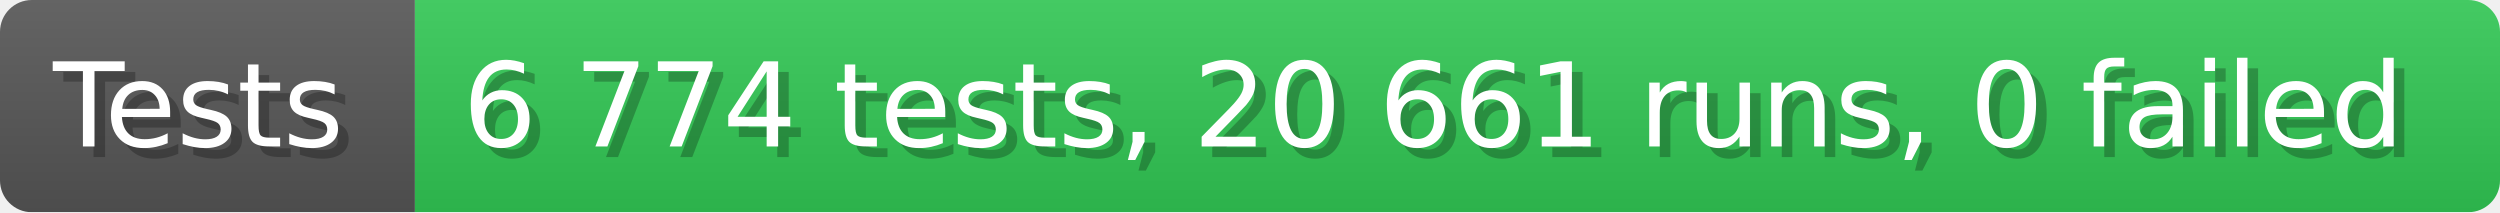
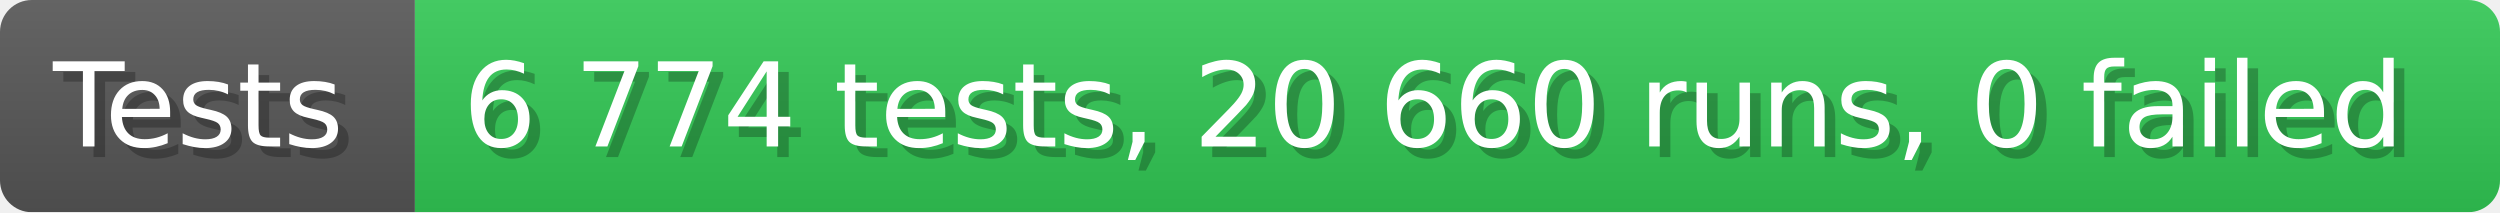
- <svg xmlns="http://www.w3.org/2000/svg" width="235.6" height="20" viewBox="0 0 2356 200" role="img" aria-label="Tests: 6 774 tests, 20 661 runs, 0 failed">
+ <svg xmlns="http://www.w3.org/2000/svg" width="235.6" height="20" viewBox="0 0 2356 200" role="img" aria-label="Tests: 6 774 tests, 20 660 runs, 0 failed">
  <linearGradient id="a" x2="0" y2="100%">
    <stop offset="0" stop-opacity=".1" stop-color="#EEE" />
    <stop offset="1" stop-opacity=".1" />
  </linearGradient>
  <mask id="m">
    <rect width="2356" height="200" rx="30" fill="#FFF" />
  </mask>
  <g mask="url(#m)">
    <rect width="391" height="200" fill="#555" />
    <rect width="1965" height="200" fill="#31c653" x="391" />
    <rect width="2356" height="200" fill="url(#a)" />
  </g>
  <g aria-hidden="true" fill="#fff" text-anchor="start" font-family="Verdana,DejaVu Sans,sans-serif" font-size="110">
    <text x="60" y="148" textLength="291" fill="#000" opacity="0.25">Tests</text>
    <text x="50" y="138" textLength="291">Tests</text>
-     <text x="446" y="148" textLength="1865" fill="#000" opacity="0.25">6 774 tests, 20 661 runs, 0 failed</text>
-     <text x="436" y="138" textLength="1865">6 774 tests, 20 661 runs, 0 failed</text>
+     <text x="446" y="148" textLength="1865" fill="#000" opacity="0.25">6 774 tests, 20 660 runs, 0 failed</text>
+     <text x="436" y="138" textLength="1865">6 774 tests, 20 660 runs, 0 failed</text>
  </g>
</svg>
